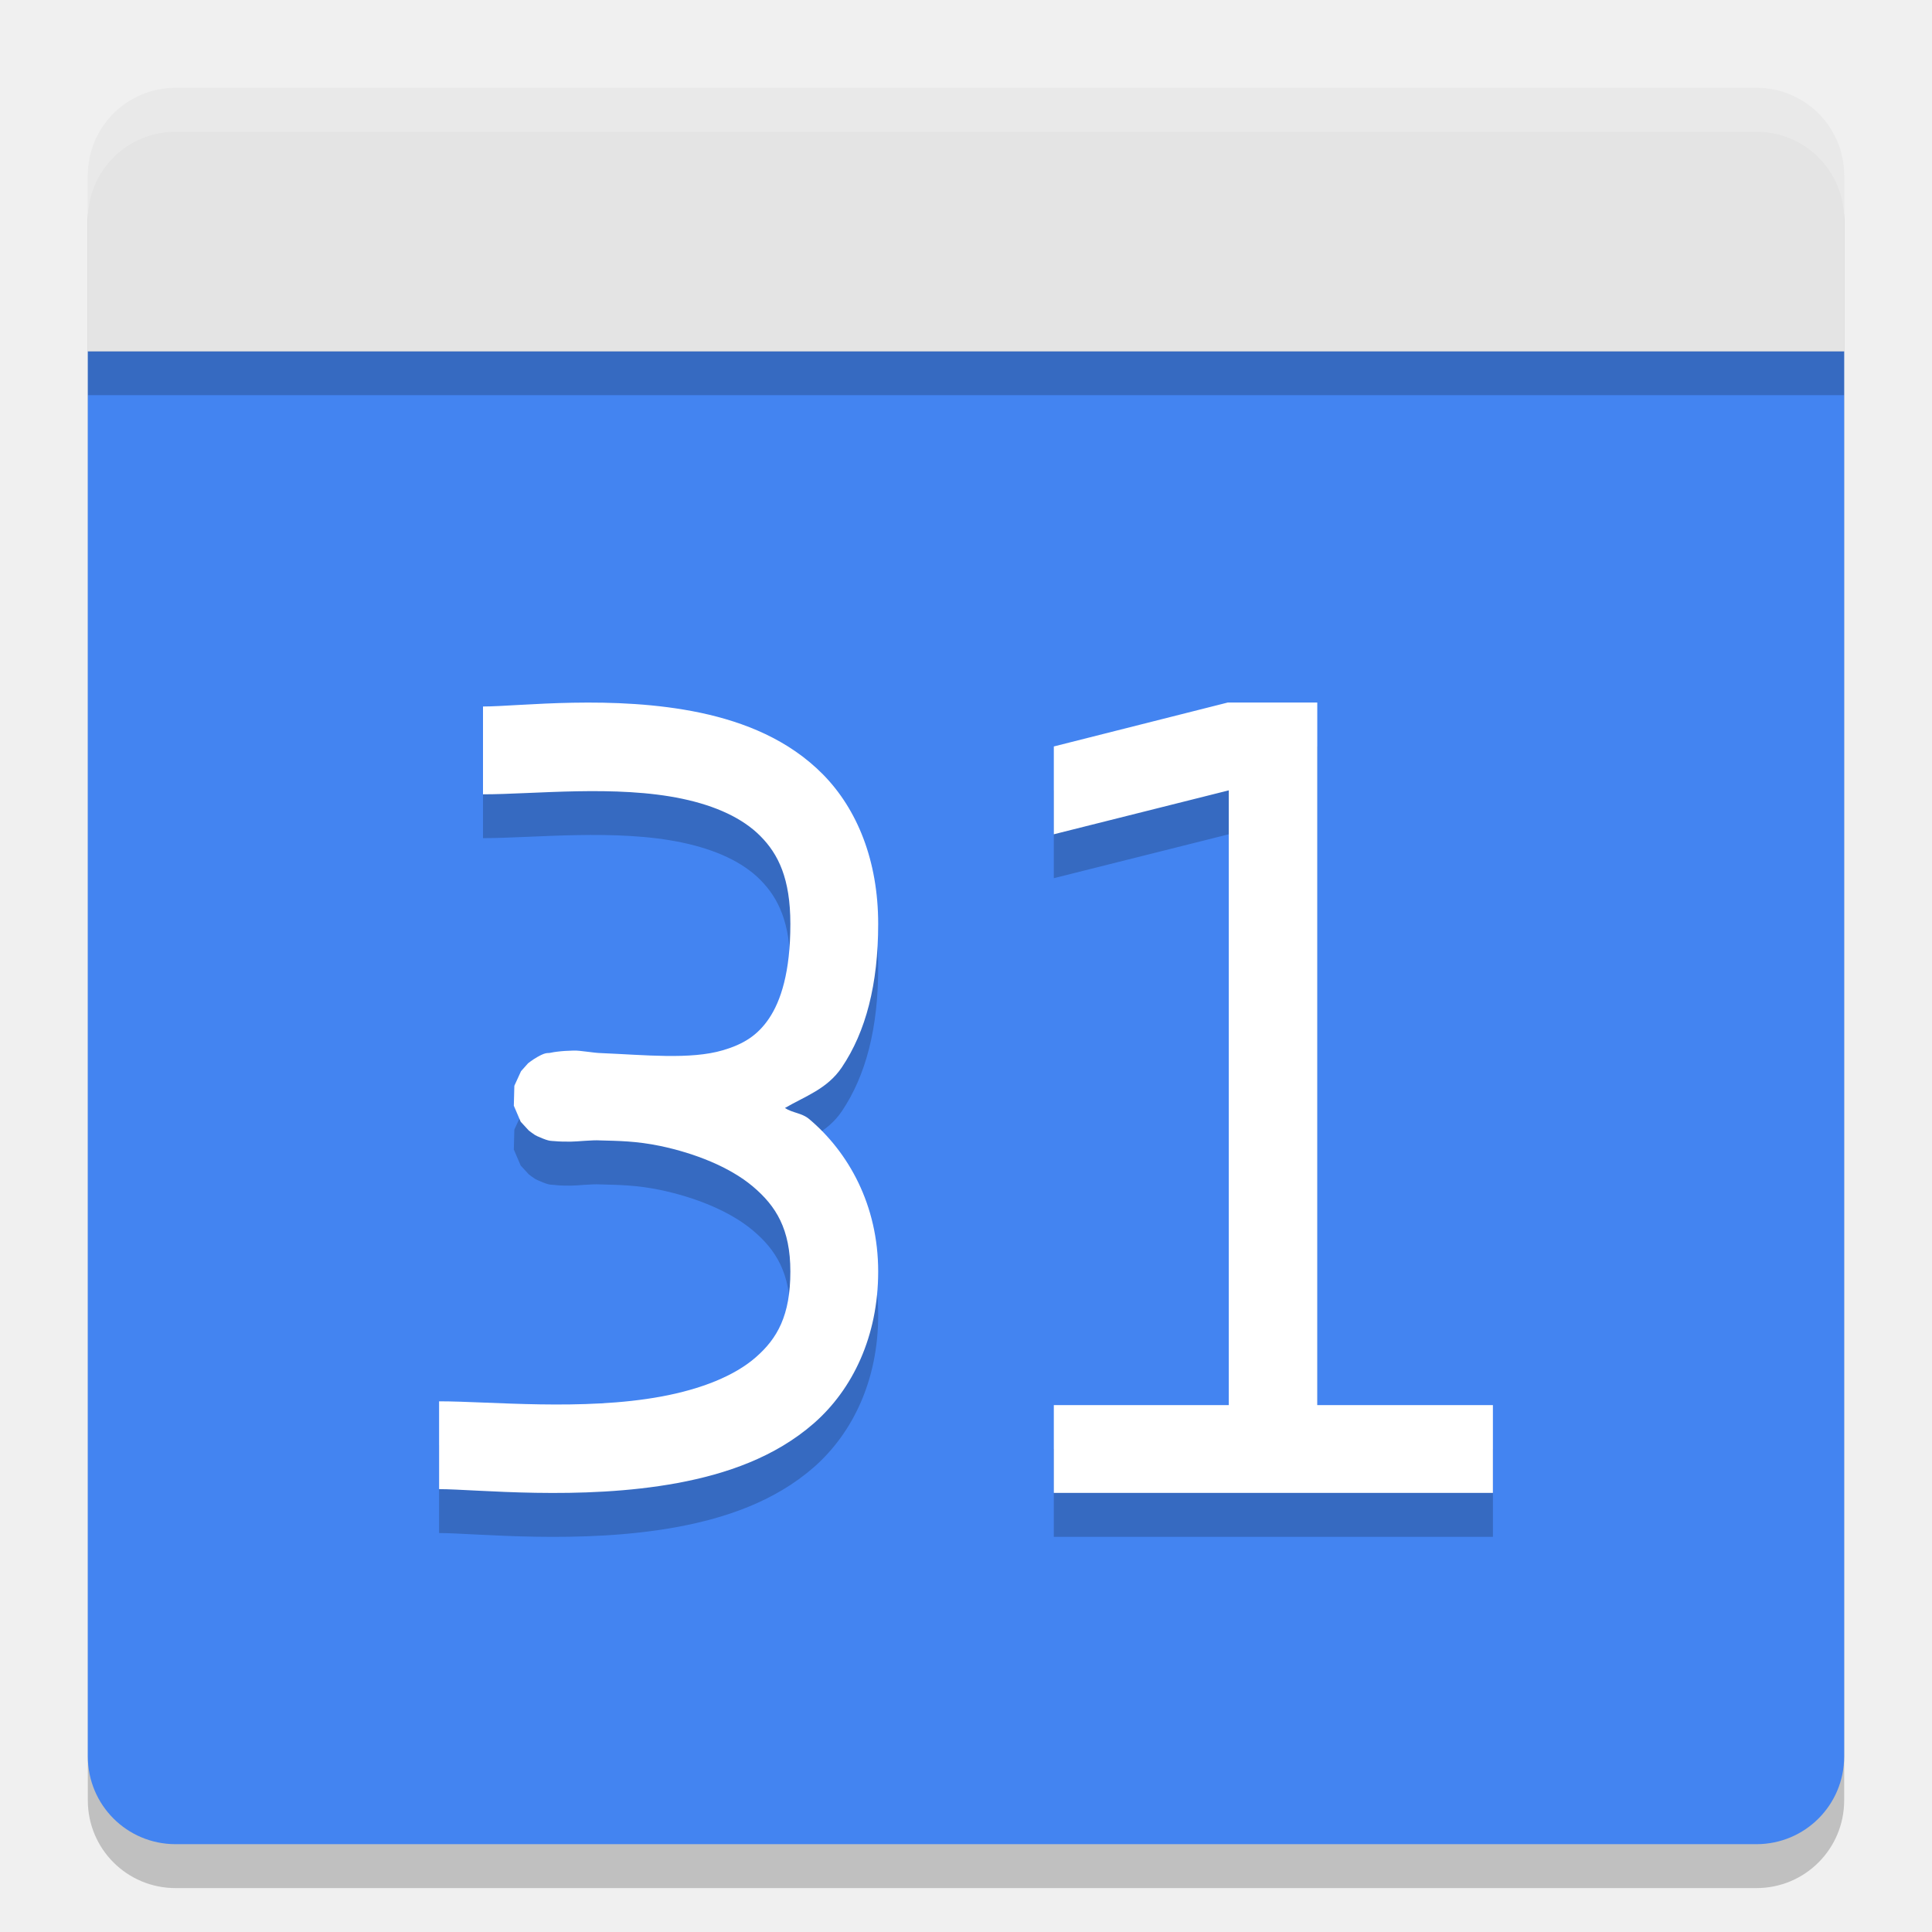
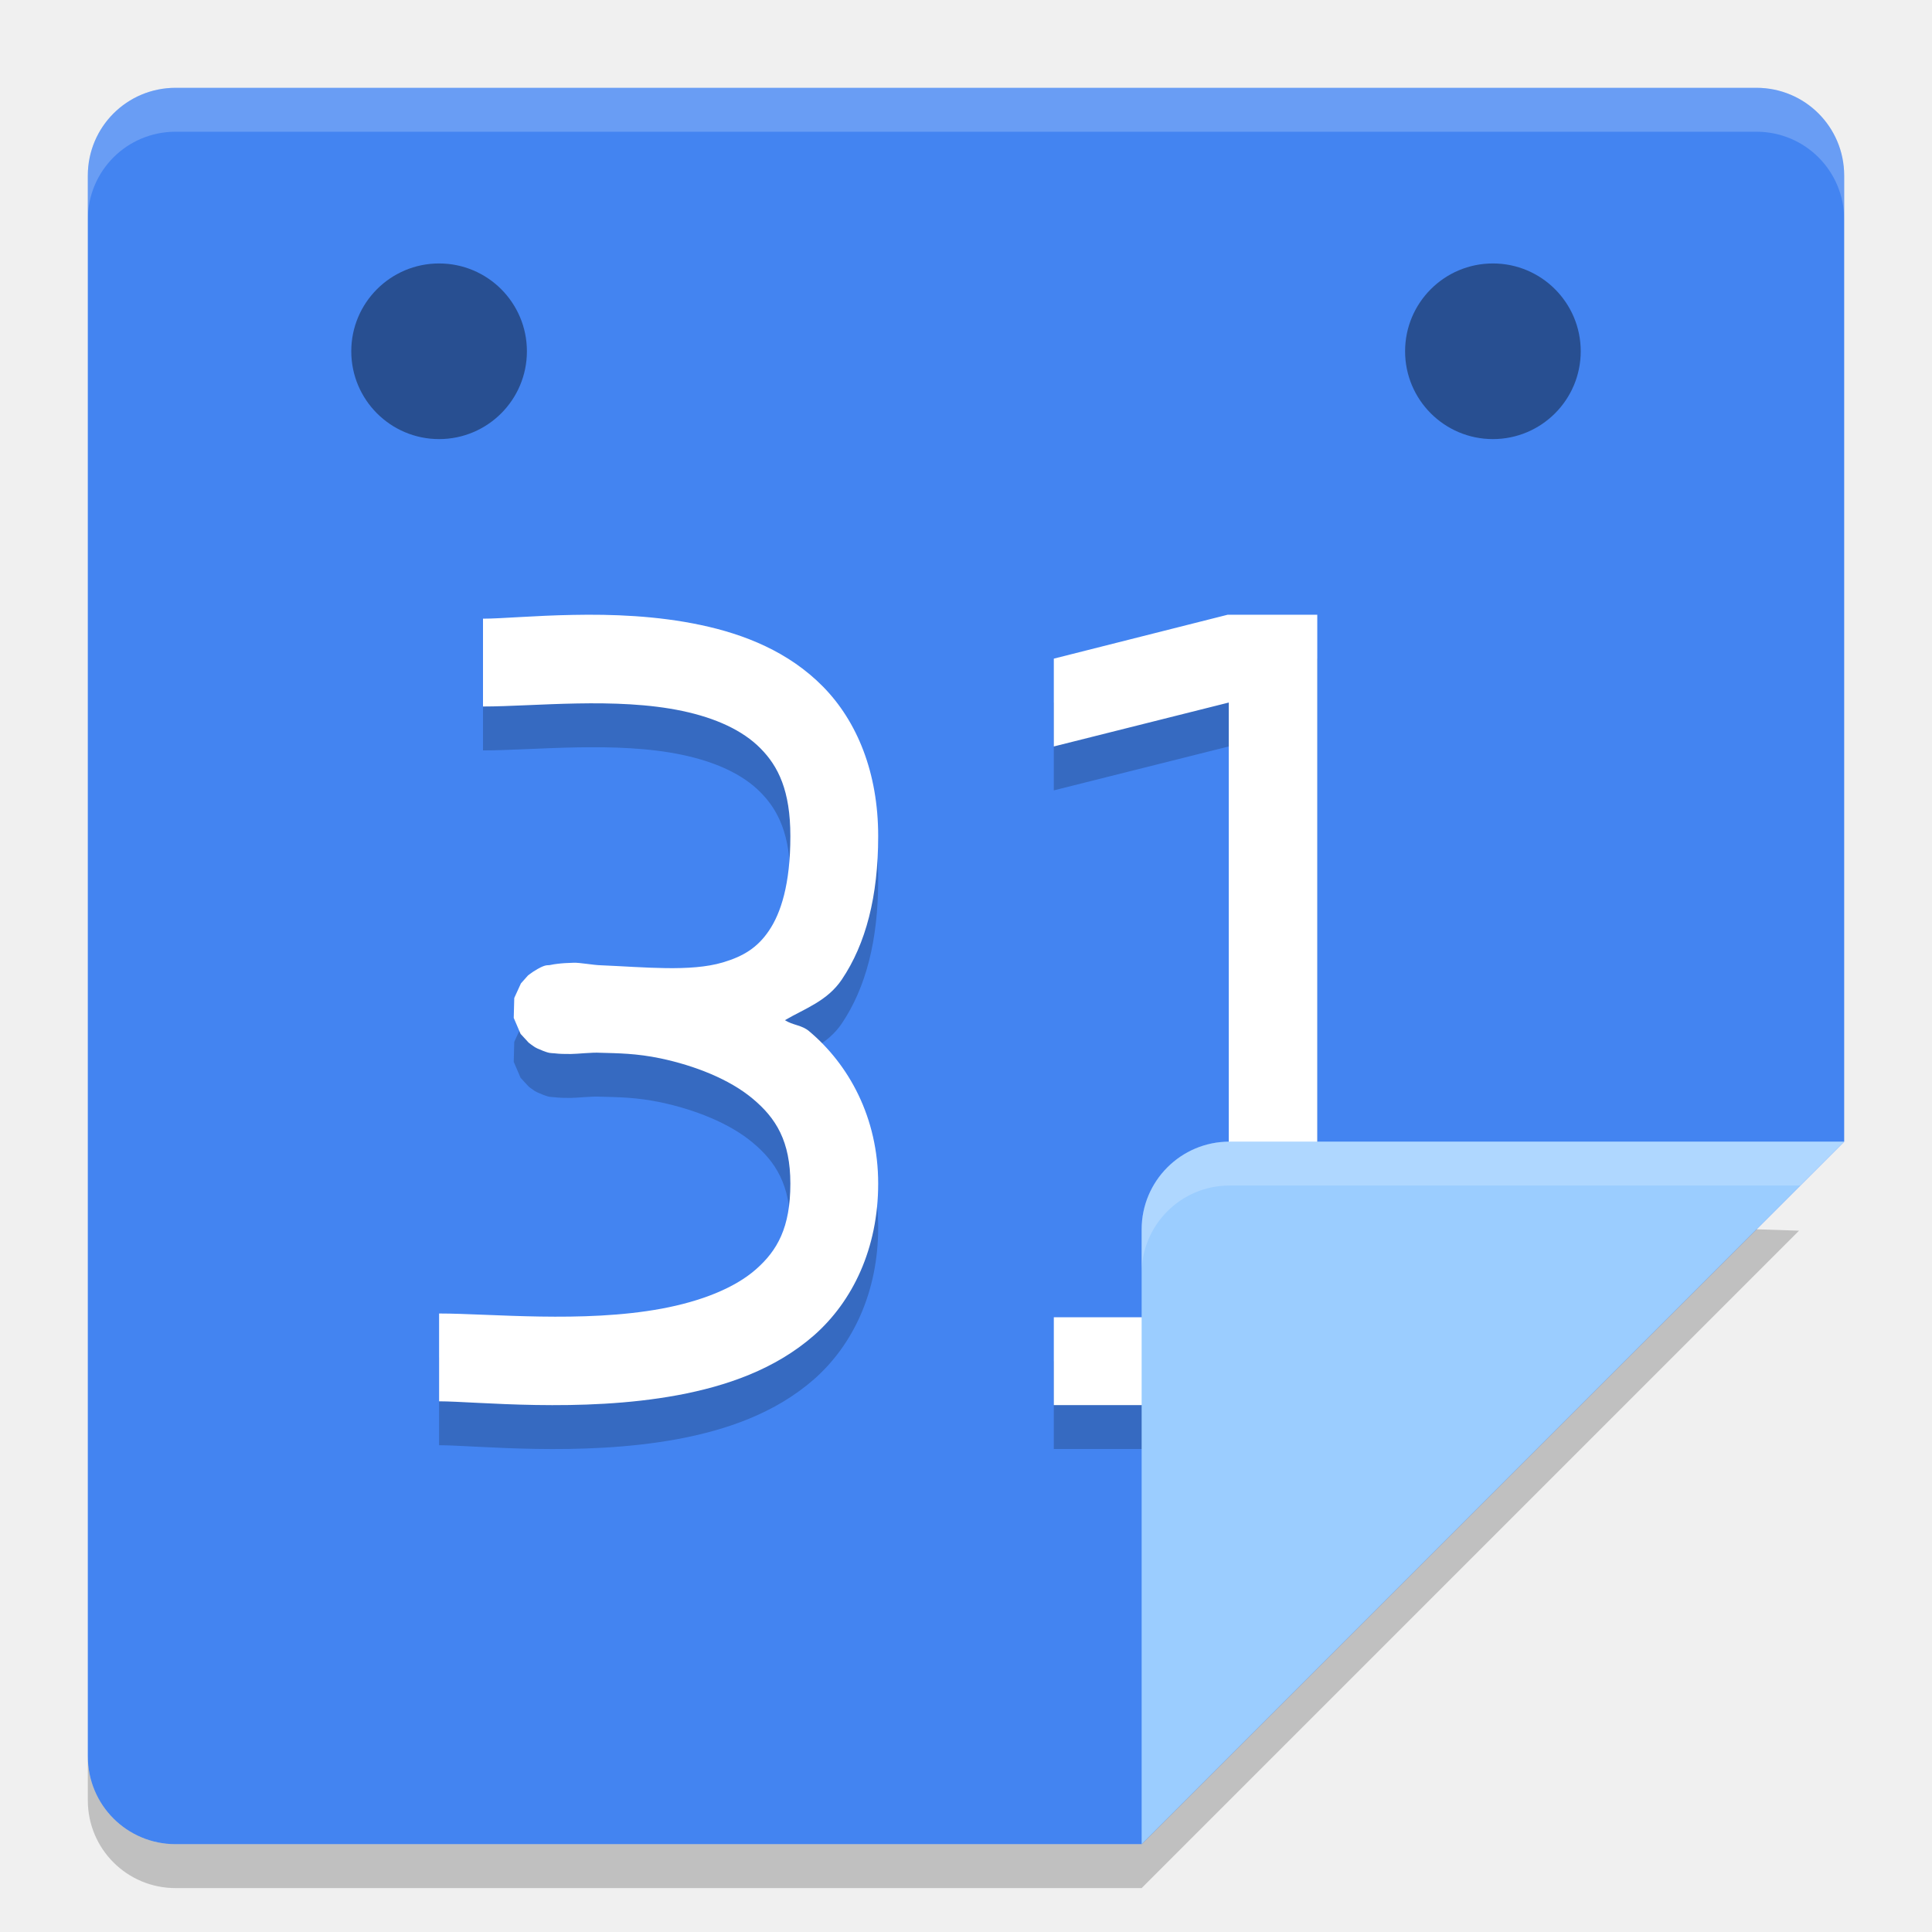
<svg xmlns="http://www.w3.org/2000/svg" width="22" height="22" version="1">
-   <path style="opacity:0.2" d="m 1,4.5 v 16 c 0,0.554 0.446,1 1,1 h 18 c 0.554,0 1,-0.446 1,-1 v -16 z" />
-   <path style="fill:#4384f1" d="m 1,4 v 16 c 0,0.554 0.446,1 1,1 h 18 c 0.554,0 1,-0.446 1,-1 V 4 Z" />
-   <path style="opacity:0.2" d="m 21,4.5 v -2 c 0,-0.554 -0.446,-1 -1,-1 H 2 c -0.554,0 -1,0.446 -1,1 v 2 z" />
-   <path style="fill:#e4e4e4" d="M 21,4 V 2 C 21,1.446 20.554,1 20,1 H 2 C 1.446,1 1,1.446 1,2 v 2 z" />
-   <path style="opacity:0.2;fill:#ffffff" d="M 2,1 C 1.446,1 1,1.446 1,2 v 0.5 c 0,-0.554 0.446,-1 1,-1 h 18 c 0.554,0 1,0.446 1,1 V 2 C 21,1.446 20.554,1 20,1 Z" />
-   <path style="opacity:0.2" d="M 13.98,8.5 12,9 v 1 l 1.992,-0.5 V 16.5 H 12 v 1 h 5 v -1 H 15 V 8.5 Z m -7.457,0.002 C 6.08,8.51 5.709,8.544 5.5,8.544 v 1 c 0.582,0 1.516,-0.109 2.271,0.051 0.378,0.08 0.686,0.22 0.889,0.426 C 8.863,10.227 9,10.504 9,11.021 c 0,0.551 -0.11,0.878 -0.242,1.074 -0.132,0.196 -0.294,0.295 -0.525,0.363 -0.37,0.11 -0.896,0.053 -1.385,0.033 -0.093,-0.002 -0.244,-0.032 -0.316,-0.029 -0.069,0.002 -0.127,0.005 -0.182,0.012 -0.027,0.003 -0.053,0.007 -0.086,0.014 -0.033,0.007 -0.049,-0.015 -0.189,0.074 -0.018,0.011 -0.062,0.045 -0.062,0.045 -3.086e-4,2.69e-4 -0.08,0.09 -0.08,0.09 -1.885e-4,2.67e-4 -0.076,0.166 -0.076,0.166 -6.77e-5,2.64e-4 -0.006,0.226 -0.006,0.227 5.44e-5,2.61e-4 0.078,0.181 0.078,0.182 1.775e-4,2.57e-4 0.091,0.099 0.092,0.1 3.018e-4,2.53e-4 0.05,0.039 0.07,0.051 0.02,0.012 0.038,0.019 0.053,0.025 0.117,0.052 0.135,0.041 0.168,0.045 0.065,0.008 0.117,0.008 0.189,0.008 0.069,0 0.245,-0.02 0.334,-0.014 0.203,0.006 0.41,0.006 0.688,0.064 0.387,0.082 0.783,0.236 1.049,0.459 C 8.837,14.233 9,14.495 9,14.978 9,15.478 8.852,15.74 8.607,15.955 8.363,16.169 7.981,16.319 7.533,16.402 6.638,16.568 5.582,16.457 5,16.457 v 1 c 0.418,0 1.611,0.135 2.717,-0.07 C 8.269,17.284 8.824,17.095 9.268,16.707 9.711,16.318 10,15.714 10,14.978 10,14.225 9.665,13.621 9.213,13.242 9.129,13.171 9.027,13.175 8.938,13.117 9.167,12.983 9.42,12.9 9.586,12.654 9.86,12.247 10,11.707 10,11.021 10,10.302 9.762,9.715 9.371,9.318 8.98,8.921 8.476,8.722 7.979,8.617 7.481,8.511 6.967,8.493 6.523,8.502 Z" />
-   <path style="fill:#ffffff" d="M 13.98,8 12,8.5 v 1 l 1.992,-0.5 V 16 H 12 v 1 h 5 V 16 H 15 V 8 Z m -7.457,0.002 C 6.08,8.01 5.709,8.045 5.5,8.045 v 1 c 0.582,0 1.516,-0.109 2.271,0.051 0.378,0.08 0.686,0.22 0.889,0.426 C 8.863,9.727 9,10.004 9,10.521 9,11.072 8.89,11.399 8.758,11.596 c -0.132,0.196 -0.294,0.295 -0.525,0.363 -0.37,0.11 -0.896,0.053 -1.385,0.033 -0.093,-0.002 -0.244,-0.032 -0.316,-0.029 -0.069,0.002 -0.127,0.005 -0.182,0.012 -0.027,0.003 -0.053,0.007 -0.086,0.014 -0.033,0.007 -0.049,-0.015 -0.189,0.074 -0.018,0.011 -0.062,0.045 -0.062,0.045 -3.086e-4,2.69e-4 -0.08,0.09 -0.08,0.09 -1.885e-4,2.67e-4 -0.076,0.166 -0.076,0.166 -6.77e-5,2.64e-4 -0.006,0.226 -0.006,0.227 5.44e-5,2.61e-4 0.078,0.181 0.078,0.182 1.775e-4,2.57e-4 0.091,0.099 0.092,0.1 3.018e-4,2.53e-4 0.05,0.039 0.07,0.051 0.02,0.012 0.038,0.019 0.053,0.025 0.117,0.052 0.135,0.041 0.168,0.045 C 6.376,13 6.427,13 6.5,13 c 0.069,0 0.245,-0.02 0.334,-0.014 0.203,0.006 0.41,0.006 0.688,0.064 0.387,0.082 0.783,0.236 1.049,0.459 C 8.837,13.733 9,13.995 9,14.479 9,14.979 8.852,15.241 8.607,15.455 8.363,15.669 7.981,15.819 7.533,15.902 6.638,16.068 5.582,15.957 5,15.957 v 1 c 0.418,0 1.611,0.135 2.717,-0.07 C 8.269,16.784 8.824,16.595 9.268,16.207 9.711,15.819 10,15.215 10,14.479 10,13.726 9.665,13.122 9.213,12.742 9.129,12.672 9.027,12.675 8.938,12.617 9.167,12.483 9.42,12.401 9.586,12.154 9.86,11.748 10,11.207 10,10.521 10,9.802 9.762,9.215 9.371,8.818 8.98,8.422 8.476,8.223 7.979,8.117 7.481,8.012 6.967,7.994 6.523,8.002 Z" />
+   <path style="fill:#4384f1" d="M 2,1 C 1.446,1 1,1.446 1,2 l 0,18 c 0,0.554 0.446,1 1,1 l 11,0 8,-8 0,-11 C 21,1.446 20.554,1 20,1 Z" />
+   <path d="m 13.98,7.5 -1.98,0.5 0,1 1.992,-0.5 0,7 -1.992,0 0,1 5,0 0,-1 -2,0 0,-8 z m -7.457,0.002 C 6.08,7.51 5.709,7.545 5.5,7.545 l 0,1 c 0.582,0 1.516,-0.109 2.271,0.051 0.378,0.08 0.686,0.22 0.889,0.426 C 8.863,9.227 9,9.504 9,10.021 9,10.572 8.89,10.899 8.758,11.095 8.626,11.292 8.464,11.39 8.232,11.459 c -0.37,0.11 -0.896,0.053 -1.385,0.033 -0.093,-0.002 -0.244,-0.032 -0.316,-0.029 -0.069,0.002 -0.127,0.005 -0.182,0.012 -0.027,0.003 -0.053,0.007 -0.086,0.014 -0.033,0.007 -0.049,-0.015 -0.189,0.074 -0.018,0.011 -0.062,0.045 -0.062,0.045 -3.086e-4,2.69e-4 -0.08,0.09 -0.08,0.09 -1.885e-4,2.67e-4 -0.076,0.166 -0.076,0.166 -6.77e-5,2.64e-4 -0.006,0.226 -0.006,0.227 5.44e-5,2.61e-4 0.078,0.181 0.078,0.182 1.775e-4,2.57e-4 0.091,0.099 0.092,0.1 3.018e-4,2.53e-4 0.05,0.039 0.07,0.051 0.02,0.012 0.038,0.019 0.053,0.025 0.117,0.052 0.135,0.041 0.168,0.045 0.065,0.008 0.117,0.008 0.189,0.008 0.069,0 0.245,-0.02 0.334,-0.014 0.203,0.006 0.41,0.006 0.688,0.064 0.387,0.082 0.783,0.236 1.049,0.459 C 8.837,13.233 9,13.495 9,13.978 c 0,0.5 -0.148,0.762 -0.393,0.977 -0.244,0.214 -0.627,0.364 -1.074,0.447 -0.895,0.166 -1.951,0.055 -2.533,0.055 l 0,1 c 0.418,0 1.611,0.135 2.717,-0.07 C 8.269,16.284 8.824,16.095 9.268,15.707 9.711,15.318 10,14.714 10,13.978 10,13.225 9.665,12.621 9.213,12.242 9.129,12.171 9.027,12.175 8.938,12.117 9.167,11.983 9.42,11.9 9.586,11.654 9.86,11.247 10,10.707 10,10.021 10,9.302 9.762,8.715 9.371,8.318 8.98,7.921 8.476,7.722 7.979,7.617 7.481,7.511 6.967,7.493 6.523,7.502 Z" style="opacity:0.2" />
+   <path style="fill:#ffffff" d="m 13.98,7 -1.98,0.5 0,1 1.992,-0.5 0,7 -1.992,0 0,1 5,0 0,-1 -2,0 0,-8 z m -7.457,0.002 c -0.443,0.008 -0.815,0.043 -1.023,0.043 l 0,1 c 0.582,0 1.516,-0.109 2.271,0.051 0.378,0.08 0.686,0.22 0.889,0.426 C 8.863,8.727 9,9.004 9,9.521 9,10.072 8.89,10.399 8.758,10.595 8.626,10.792 8.464,10.89 8.232,10.959 c -0.37,0.11 -0.896,0.053 -1.385,0.033 -0.093,-0.002 -0.244,-0.032 -0.316,-0.029 -0.069,0.002 -0.127,0.005 -0.182,0.012 -0.027,0.003 -0.053,0.007 -0.086,0.014 -0.033,0.007 -0.049,-0.015 -0.189,0.074 -0.018,0.011 -0.062,0.045 -0.062,0.045 -3.086e-4,2.69e-4 -0.08,0.09 -0.08,0.09 -1.885e-4,2.67e-4 -0.076,0.166 -0.076,0.166 -6.77e-5,2.64e-4 -0.006,0.226 -0.006,0.227 5.44e-5,2.61e-4 0.078,0.181 0.078,0.182 1.775e-4,2.57e-4 0.091,0.099 0.092,0.1 3.018e-4,2.53e-4 0.05,0.039 0.07,0.051 0.02,0.012 0.038,0.019 0.053,0.025 0.117,0.052 0.135,0.041 0.168,0.045 0.065,0.008 0.117,0.008 0.189,0.008 0.069,0 0.245,-0.02 0.334,-0.014 0.203,0.006 0.41,0.006 0.688,0.064 0.387,0.082 0.783,0.236 1.049,0.459 C 8.837,12.733 9,12.995 9,13.478 c 0,0.5 -0.148,0.762 -0.393,0.977 -0.244,0.214 -0.627,0.364 -1.074,0.447 -0.895,0.166 -1.951,0.055 -2.533,0.055 l 0,1 c 0.418,0 1.611,0.135 2.717,-0.07 C 8.269,15.784 8.824,15.595 9.268,15.207 9.711,14.818 10,14.214 10,13.478 10,12.725 9.665,12.121 9.213,11.742 9.129,11.671 9.027,11.675 8.938,11.617 9.167,11.483 9.42,11.4 9.586,11.154 9.86,10.747 10,10.207 10,9.521 10,8.802 9.762,8.215 9.371,7.818 8.98,7.421 8.476,7.222 7.979,7.117 7.481,7.011 6.967,6.993 6.523,7.002 Z" />
+   <path style="fill:#9bcdff" d="m 21,13 -7,0 c -0.552,0 -1,0.448 -1,1 l 0,7 z" />
+   <path style="opacity:0.2;fill:#ffffff" d="M 2,1 C 1.446,1 1,1.446 1,2 l 0,0.5 c 0,-0.554 0.446,-1 1,-1 l 18,0 c 0.554,0 1,0.446 1,1 L 21,2 C 21,1.446 20.554,1 20,1 Z" />
+   <path style="opacity:0.2;fill:#ffffff" d="m 14,13 c -0.552,0 -1,0.448 -1,1 l 0,0.5 c 0,-0.552 0.448,-1 1,-1 l 6.5,0 0.5,-0.5 -7,0 z" />
+   <path style="opacity:0.2" d="M 20.002,13.998 13,21 2,21 C 1.446,21 1,20.554 1,20 l 0,0.5 c 0,0.554 0.446,1 1,1 l 11,0 7.486,-7.486 z" />
+   <circle style="opacity:0.4;fill-rule:evenodd" cx="5" cy="4" r="1" />
+   <circle cx="17" cy="4" r="1" style="opacity:0.4;fill-rule:evenodd" />
</svg>
